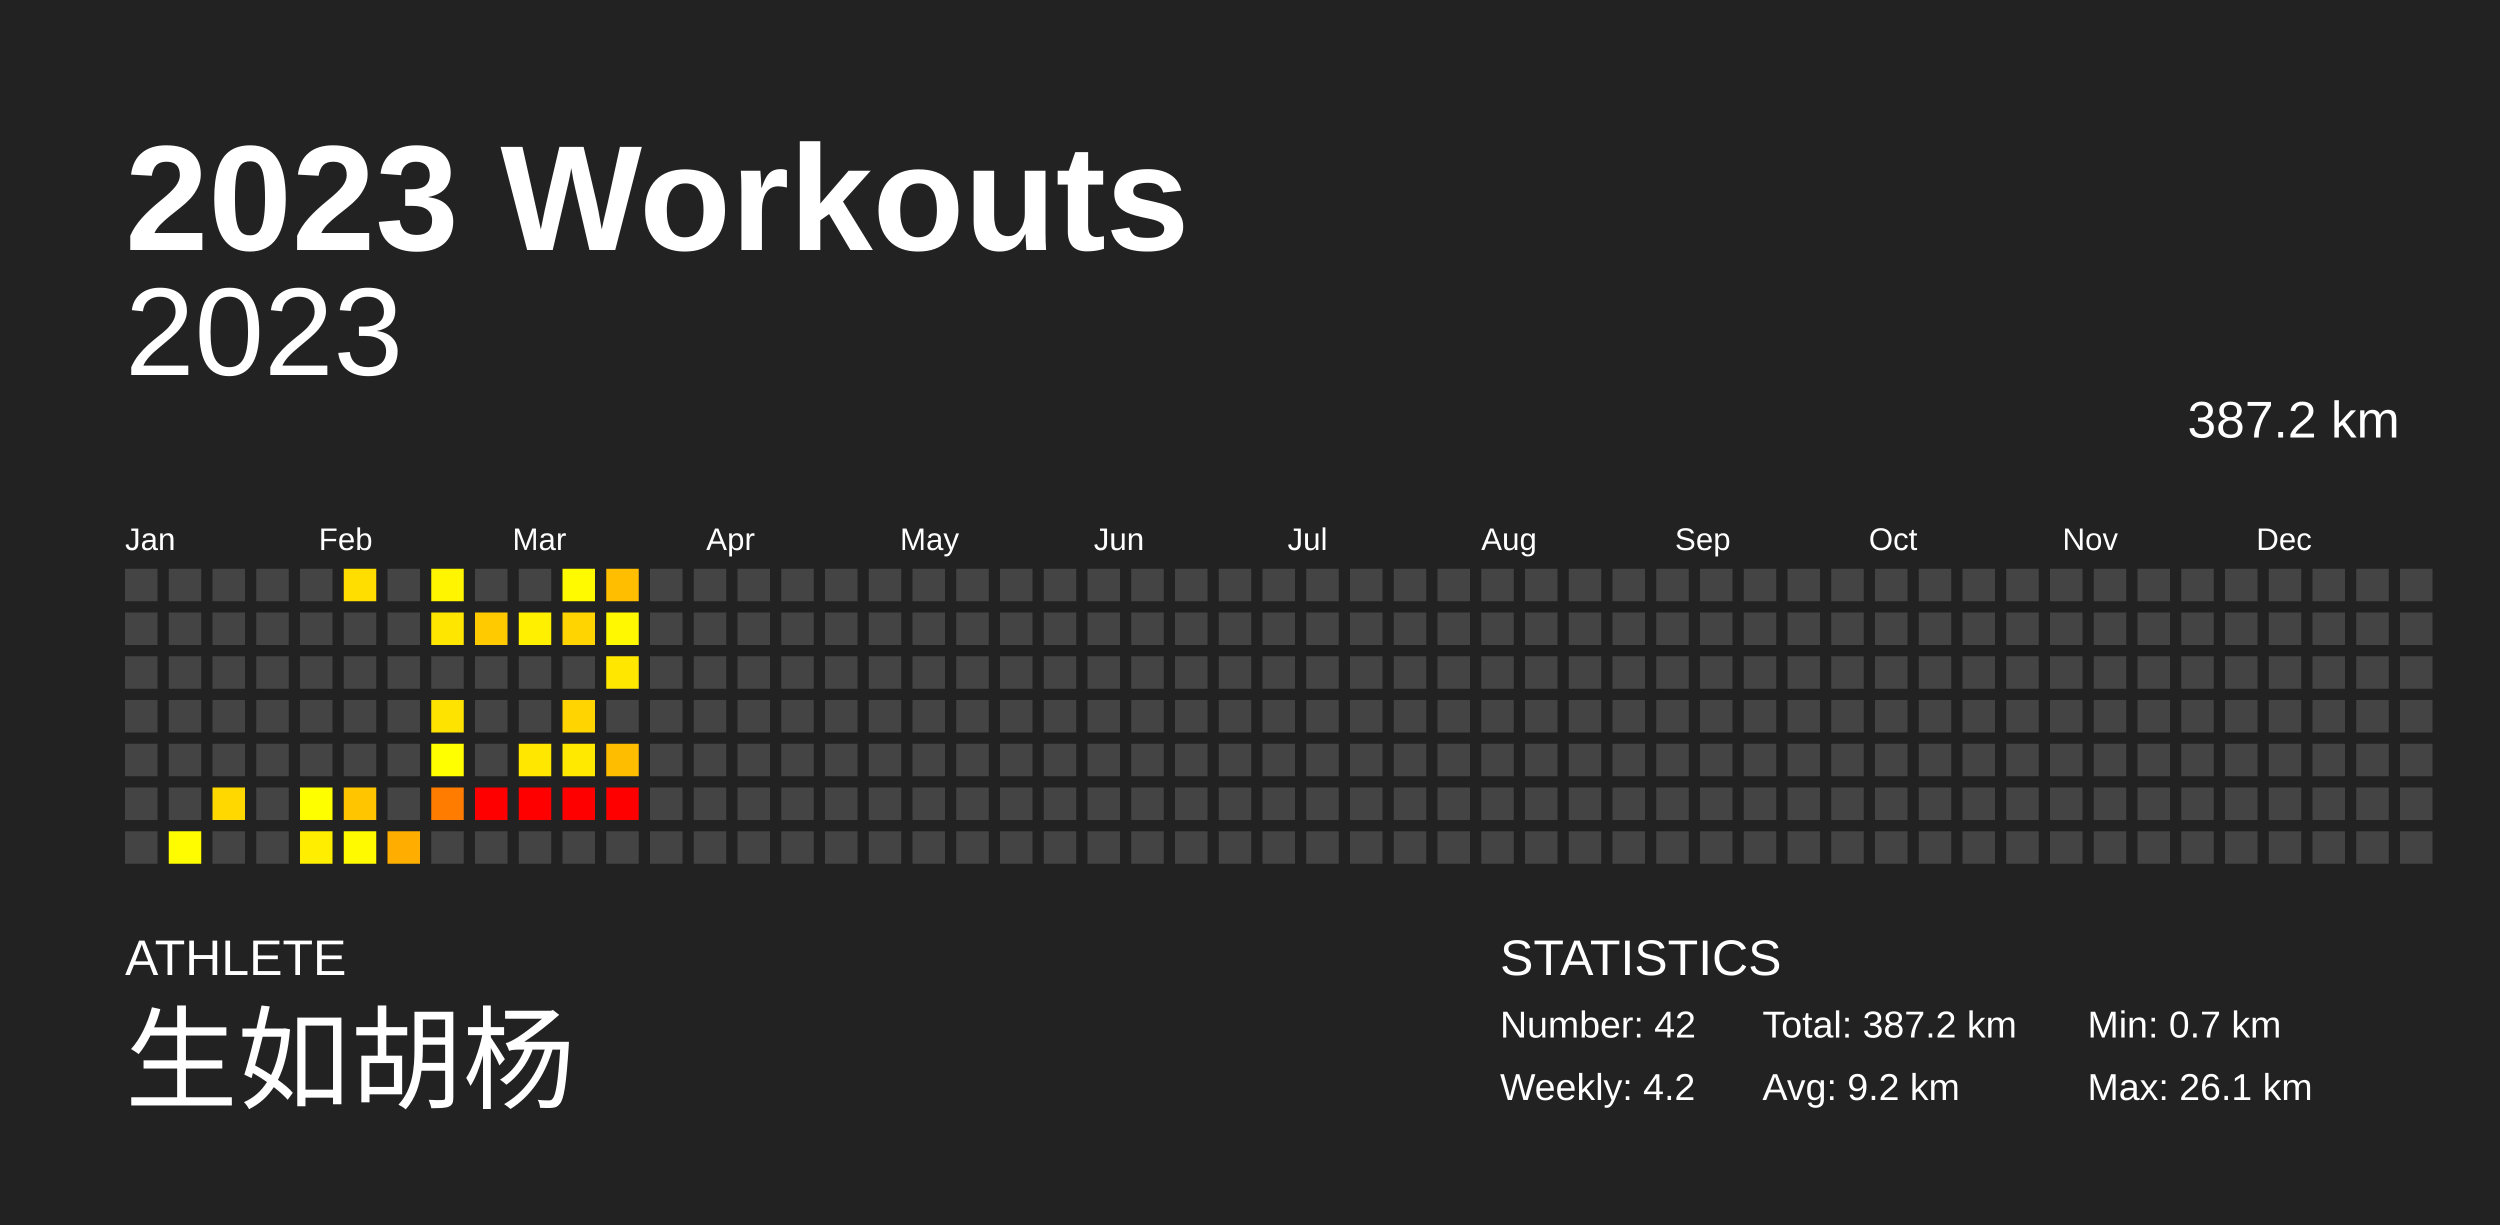
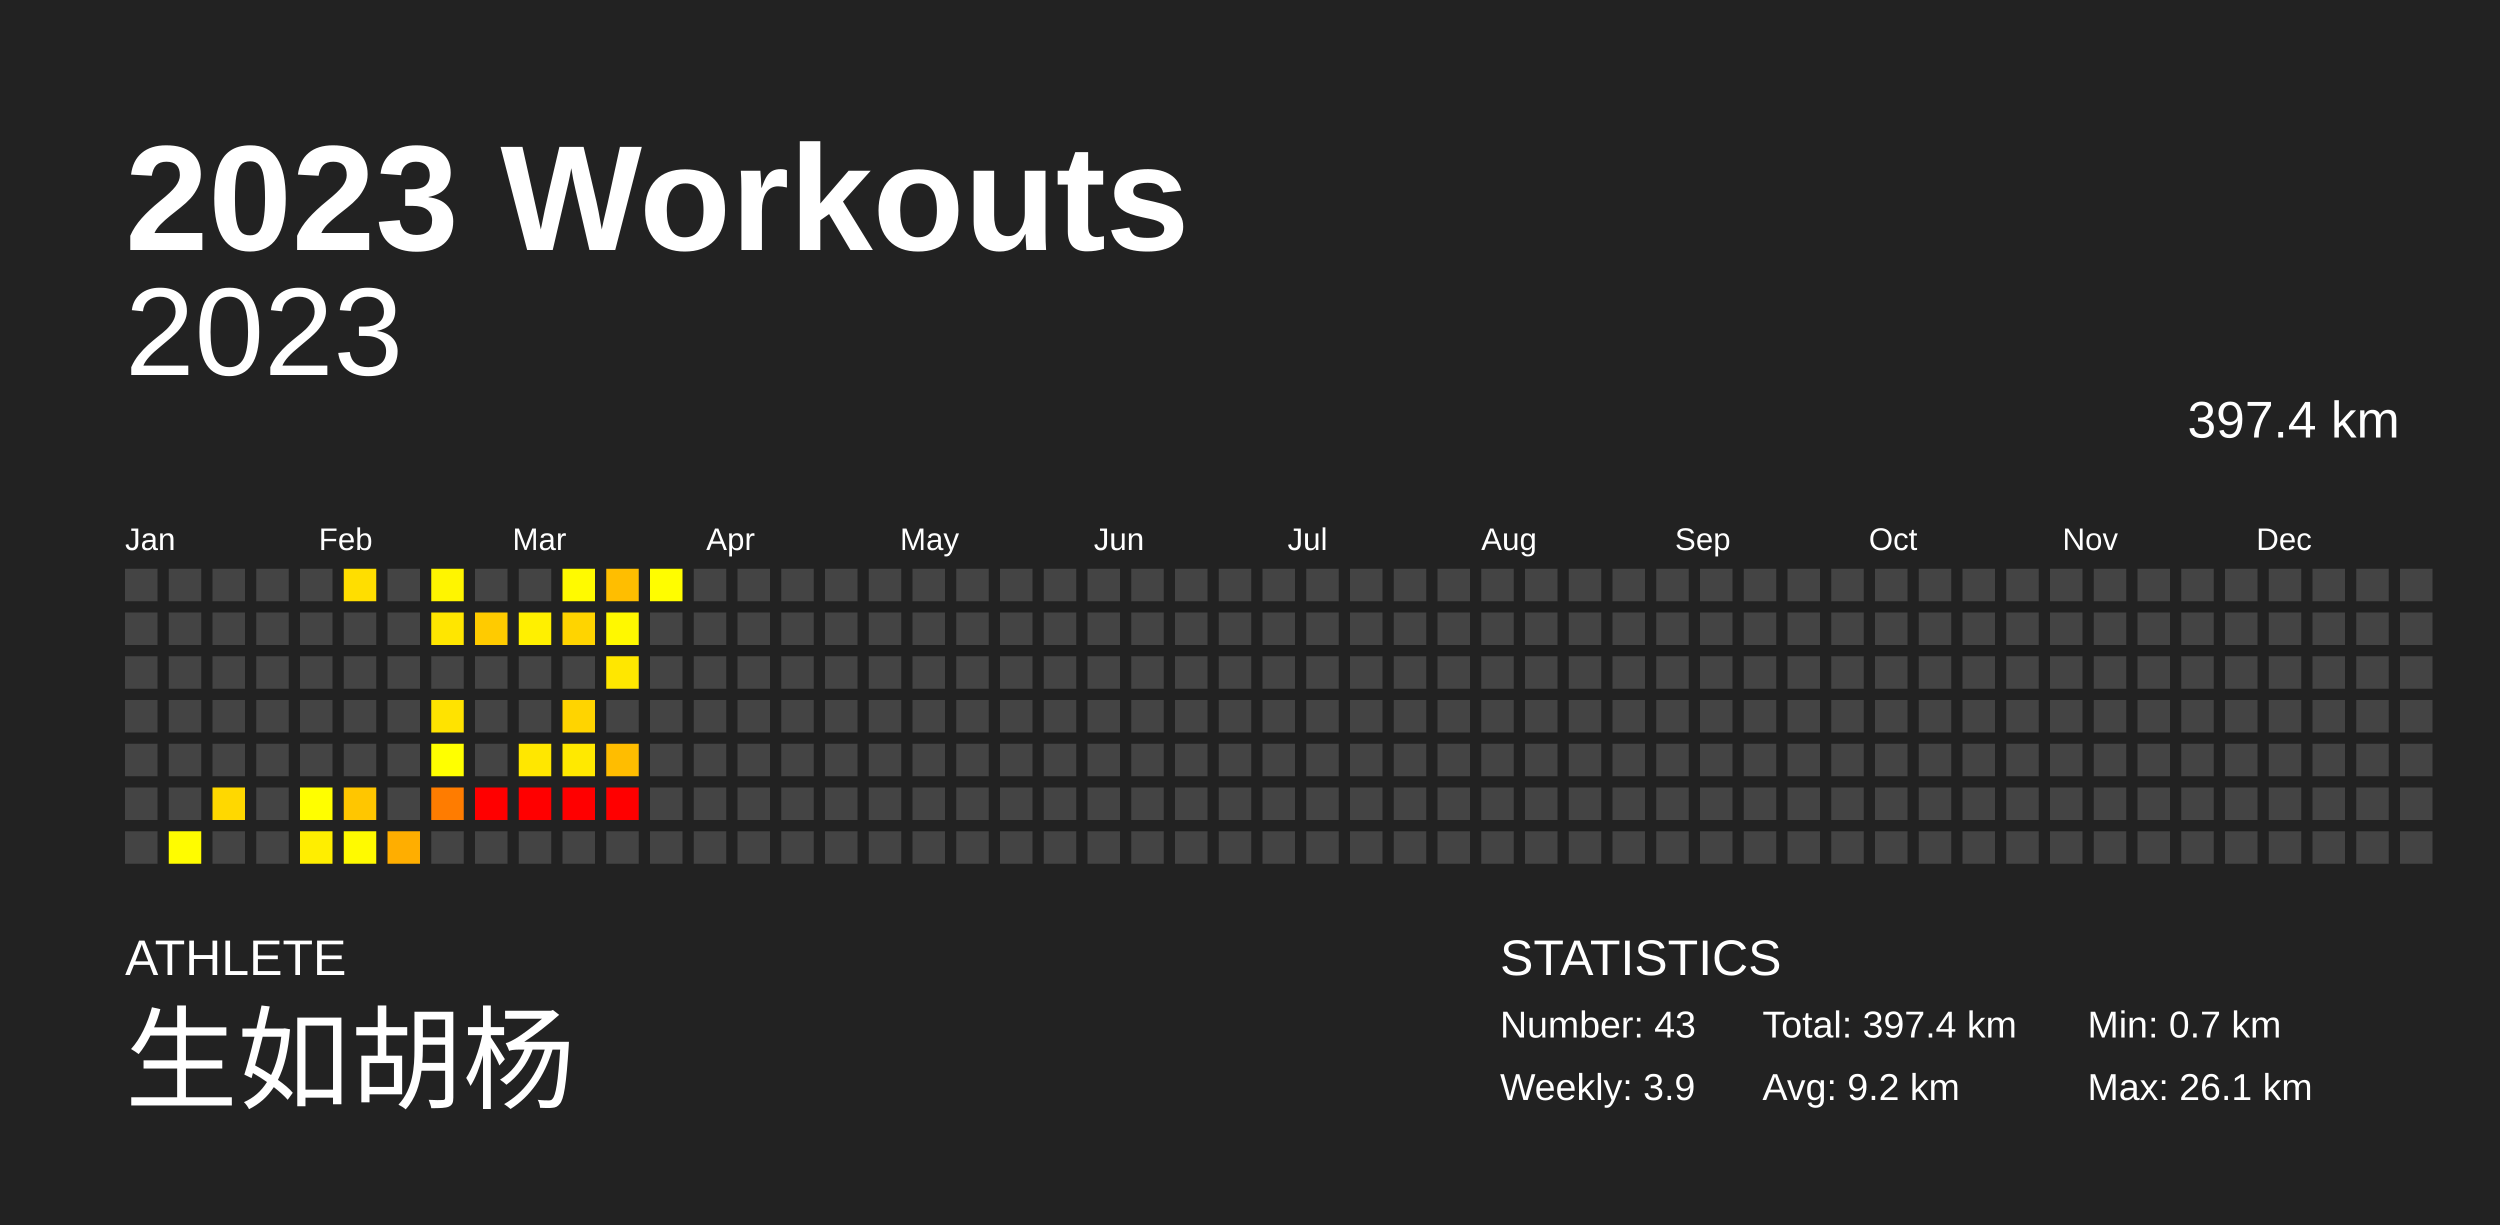
<svg xmlns="http://www.w3.org/2000/svg" baseProfile="full" height="98mm" version="1.1" viewBox="0,0,200,98" width="200mm">
  <defs />
  <rect fill="#222222" height="98" width="200" x="0" y="0" />
  <text fill="#FFFFFF" style="font-size:12px; font-family:Arial; font-weight:bold;" x="10" y="20">2023 Workouts</text>
  <text fill="#FFFFFF" style="font-size:4px; font-family:Arial" x="10" y="78">ATHLETE</text>
  <text fill="#FFFFFF" style="font-size:9px; font-family:Arial" x="10" y="88">生如胡杨</text>
  <text fill="#FFFFFF" style="font-size:4px; font-family:Arial" x="120" y="78">STATISTICS</text>
-   <text fill="#FFFFFF" style="font-size:3px; font-family:Arial" x="120" y="83">Number: 42</text>
-   <text fill="#FFFFFF" style="font-size:3px; font-family:Arial" x="120" y="88">Weekly: 4.2</text>
-   <text fill="#FFFFFF" style="font-size:3px; font-family:Arial" x="141" y="83">Total: 387.2 km</text>
+   <text fill="#FFFFFF" style="font-size:3px; font-family:Arial" x="120" y="83">Number: 43</text>
+   <text fill="#FFFFFF" style="font-size:3px; font-family:Arial" x="120" y="88">Weekly: 3.9</text>
+   <text fill="#FFFFFF" style="font-size:3px; font-family:Arial" x="141" y="83">Total: 397.4 km</text>
  <text fill="#FFFFFF" style="font-size:3px; font-family:Arial" x="141" y="88">Avg: 9.2 km</text>
  <text fill="#FFFFFF" style="font-size:3px; font-family:Arial" x="167" y="83">Min: 0.7 km</text>
  <text fill="#FFFFFF" style="font-size:3px; font-family:Arial" x="167" y="88">Max: 26.1 km</text>
  <text alignment-baseline="hanging" fill="#FFFFFF" style="font-size:10.0px; font-family:Arial;" x="10" y="30">2023</text>
-   <text alignment-baseline="hanging" fill="#FFFFFF" style="font-size:4.125px; font-family:Arial;" x="175" y="35">387.2 km</text>
+   <text alignment-baseline="hanging" fill="#FFFFFF" style="font-size:4.125px; font-family:Arial;" x="175" y="35">397.4 km</text>
  <text fill="#FFFFFF" style="font-size:2.5px; font-family:Arial" x="10.0" y="44">Jan</text>
  <text fill="#FFFFFF" style="font-size:2.5px; font-family:Arial" x="25.5" y="44">Feb</text>
  <text fill="#FFFFFF" style="font-size:2.5px; font-family:Arial" x="41.0" y="44">Mar</text>
  <text fill="#FFFFFF" style="font-size:2.5px; font-family:Arial" x="56.5" y="44">Apr</text>
  <text fill="#FFFFFF" style="font-size:2.5px; font-family:Arial" x="72.0" y="44">May</text>
  <text fill="#FFFFFF" style="font-size:2.5px; font-family:Arial" x="87.5" y="44">Jun</text>
  <text fill="#FFFFFF" style="font-size:2.5px; font-family:Arial" x="103.0" y="44">Jul</text>
  <text fill="#FFFFFF" style="font-size:2.5px; font-family:Arial" x="118.5" y="44">Aug</text>
  <text fill="#FFFFFF" style="font-size:2.5px; font-family:Arial" x="134.0" y="44">Sep</text>
  <text fill="#FFFFFF" style="font-size:2.5px; font-family:Arial" x="149.5" y="44">Oct</text>
  <text fill="#FFFFFF" style="font-size:2.5px; font-family:Arial" x="165.0" y="44">Nov</text>
  <text fill="#FFFFFF" style="font-size:2.5px; font-family:Arial" x="180.5" y="44">Dec</text>
  <rect fill="#444444" height="2.6" width="2.6" x="10.0" y="45.5" />
  <rect fill="#444444" height="2.6" width="2.6" x="10.0" y="49.0" />
  <rect fill="#444444" height="2.6" width="2.6" x="10.0" y="52.5" />
  <rect fill="#444444" height="2.6" width="2.6" x="10.0" y="56.0" />
  <rect fill="#444444" height="2.6" width="2.6" x="10.0" y="59.5" />
  <rect fill="#444444" height="2.6" width="2.6" x="10.0" y="63.0" />
  <rect fill="#444444" height="2.6" width="2.6" x="10.0" y="66.5" />
  <rect fill="#444444" height="2.6" width="2.6" x="13.5" y="45.5" />
  <rect fill="#444444" height="2.6" width="2.6" x="13.5" y="49.0" />
  <rect fill="#444444" height="2.6" width="2.6" x="13.5" y="52.5" />
  <rect fill="#444444" height="2.6" width="2.6" x="13.5" y="56.0" />
  <rect fill="#444444" height="2.6" width="2.6" x="13.5" y="59.5" />
  <rect fill="#444444" height="2.6" width="2.6" x="13.5" y="63.0" />
  <rect fill="#fffc00" height="2.6" width="2.6" x="13.5" y="66.5" />
  <rect fill="#444444" height="2.6" width="2.6" x="17.0" y="45.5" />
  <rect fill="#444444" height="2.6" width="2.6" x="17.0" y="49.0" />
  <rect fill="#444444" height="2.6" width="2.6" x="17.0" y="52.5" />
  <rect fill="#444444" height="2.6" width="2.6" x="17.0" y="56.0" />
  <rect fill="#444444" height="2.6" width="2.6" x="17.0" y="59.5" />
  <rect fill="#ffd800" height="2.6" width="2.6" x="17.0" y="63.0" />
  <rect fill="#444444" height="2.6" width="2.6" x="17.0" y="66.5" />
  <rect fill="#444444" height="2.6" width="2.6" x="20.5" y="45.5" />
  <rect fill="#444444" height="2.6" width="2.6" x="20.5" y="49.0" />
  <rect fill="#444444" height="2.6" width="2.6" x="20.5" y="52.5" />
  <rect fill="#444444" height="2.6" width="2.6" x="20.5" y="56.0" />
  <rect fill="#444444" height="2.6" width="2.6" x="20.5" y="59.5" />
  <rect fill="#444444" height="2.6" width="2.6" x="20.5" y="63.0" />
  <rect fill="#444444" height="2.6" width="2.6" x="20.5" y="66.5" />
  <rect fill="#444444" height="2.6" width="2.6" x="24.0" y="45.5" />
  <rect fill="#444444" height="2.6" width="2.6" x="24.0" y="49.0" />
  <rect fill="#444444" height="2.6" width="2.6" x="24.0" y="52.5" />
  <rect fill="#444444" height="2.6" width="2.6" x="24.0" y="56.0" />
  <rect fill="#444444" height="2.6" width="2.6" x="24.0" y="59.5" />
  <rect fill="#fffe00" height="2.6" width="2.6" x="24.0" y="63.0" />
  <rect fill="#ffee00" height="2.6" width="2.6" x="24.0" y="66.5" />
  <rect fill="#ffde00" height="2.6" width="2.6" x="27.5" y="45.5" />
  <rect fill="#444444" height="2.6" width="2.6" x="27.5" y="49.0" />
  <rect fill="#444444" height="2.6" width="2.6" x="27.5" y="52.5" />
  <rect fill="#444444" height="2.6" width="2.6" x="27.5" y="56.0" />
  <rect fill="#444444" height="2.6" width="2.6" x="27.5" y="59.5" />
  <rect fill="#ffc600" height="2.6" width="2.6" x="27.5" y="63.0" />
  <rect fill="#fffa00" height="2.6" width="2.6" x="27.5" y="66.5" />
  <rect fill="#444444" height="2.6" width="2.6" x="31.0" y="45.5" />
  <rect fill="#444444" height="2.6" width="2.6" x="31.0" y="49.0" />
  <rect fill="#444444" height="2.6" width="2.6" x="31.0" y="52.5" />
  <rect fill="#444444" height="2.6" width="2.6" x="31.0" y="56.0" />
  <rect fill="#444444" height="2.6" width="2.6" x="31.0" y="59.5" />
  <rect fill="#444444" height="2.6" width="2.6" x="31.0" y="63.0" />
  <rect fill="#ffae00" height="2.6" width="2.6" x="31.0" y="66.5" />
  <rect fill="#fff500" height="2.6" width="2.6" x="34.5" y="45.5" />
  <rect fill="#ffe600" height="2.6" width="2.6" x="34.5" y="49.0" />
  <rect fill="#444444" height="2.6" width="2.6" x="34.5" y="52.5" />
  <rect fill="#ffe300" height="2.6" width="2.6" x="34.5" y="56.0" />
  <rect fill="#ffff00" height="2.6" width="2.6" x="34.5" y="59.5" />
  <rect fill="#ff7c00" height="2.6" width="2.6" x="34.5" y="63.0" />
  <rect fill="#444444" height="2.6" width="2.6" x="34.5" y="66.5" />
  <rect fill="#444444" height="2.6" width="2.6" x="38.0" y="45.5" />
  <rect fill="#ffcb00" height="2.6" width="2.6" x="38.0" y="49.0" />
  <rect fill="#444444" height="2.6" width="2.6" x="38.0" y="52.5" />
  <rect fill="#444444" height="2.6" width="2.6" x="38.0" y="56.0" />
  <rect fill="#444444" height="2.6" width="2.6" x="38.0" y="59.5" />
  <rect fill="red" height="2.6" width="2.6" x="38.0" y="63.0" />
  <rect fill="#444444" height="2.6" width="2.6" x="38.0" y="66.5" />
  <rect fill="#444444" height="2.6" width="2.6" x="41.5" y="45.5" />
  <rect fill="#fff000" height="2.6" width="2.6" x="41.5" y="49.0" />
  <rect fill="#444444" height="2.6" width="2.6" x="41.5" y="52.5" />
  <rect fill="#444444" height="2.6" width="2.6" x="41.5" y="56.0" />
  <rect fill="#ffe700" height="2.6" width="2.6" x="41.5" y="59.5" />
  <rect fill="red" height="2.6" width="2.6" x="41.5" y="63.0" />
  <rect fill="#444444" height="2.6" width="2.6" x="41.5" y="66.5" />
  <rect fill="#fffa00" height="2.6" width="2.6" x="45.0" y="45.5" />
  <rect fill="#ffd400" height="2.6" width="2.6" x="45.0" y="49.0" />
  <rect fill="#444444" height="2.6" width="2.6" x="45.0" y="52.5" />
  <rect fill="#ffd400" height="2.6" width="2.6" x="45.0" y="56.0" />
  <rect fill="#ffe900" height="2.6" width="2.6" x="45.0" y="59.5" />
  <rect fill="red" height="2.6" width="2.6" x="45.0" y="63.0" />
  <rect fill="#444444" height="2.6" width="2.6" x="45.0" y="66.5" />
  <rect fill="#ffbe00" height="2.6" width="2.6" x="48.5" y="45.5" />
  <rect fill="#fff800" height="2.6" width="2.6" x="48.5" y="49.0" />
  <rect fill="#ffe700" height="2.6" width="2.6" x="48.5" y="52.5" />
  <rect fill="#444444" height="2.6" width="2.6" x="48.5" y="56.0" />
  <rect fill="#ffbd00" height="2.6" width="2.6" x="48.5" y="59.5" />
  <rect fill="red" height="2.6" width="2.6" x="48.5" y="63.0" />
  <rect fill="#444444" height="2.6" width="2.6" x="48.5" y="66.5" />
-   <rect fill="#444444" height="2.6" width="2.6" x="52.0" y="45.5" />
+   <rect fill="#fffd00" height="2.6" width="2.6" x="52.0" y="45.5" />
  <rect fill="#444444" height="2.6" width="2.6" x="52.0" y="49.0" />
  <rect fill="#444444" height="2.6" width="2.6" x="52.0" y="52.5" />
  <rect fill="#444444" height="2.6" width="2.6" x="52.0" y="56.0" />
  <rect fill="#444444" height="2.6" width="2.6" x="52.0" y="59.5" />
  <rect fill="#444444" height="2.6" width="2.6" x="52.0" y="63.0" />
  <rect fill="#444444" height="2.6" width="2.6" x="52.0" y="66.5" />
  <rect fill="#444444" height="2.6" width="2.6" x="55.5" y="45.5" />
  <rect fill="#444444" height="2.6" width="2.6" x="55.5" y="49.0" />
  <rect fill="#444444" height="2.6" width="2.6" x="55.5" y="52.5" />
  <rect fill="#444444" height="2.6" width="2.6" x="55.5" y="56.0" />
  <rect fill="#444444" height="2.6" width="2.6" x="55.5" y="59.5" />
  <rect fill="#444444" height="2.6" width="2.6" x="55.5" y="63.0" />
  <rect fill="#444444" height="2.6" width="2.6" x="55.5" y="66.5" />
  <rect fill="#444444" height="2.6" width="2.6" x="59.0" y="45.5" />
  <rect fill="#444444" height="2.6" width="2.6" x="59.0" y="49.0" />
  <rect fill="#444444" height="2.6" width="2.6" x="59.0" y="52.5" />
  <rect fill="#444444" height="2.6" width="2.6" x="59.0" y="56.0" />
  <rect fill="#444444" height="2.6" width="2.6" x="59.0" y="59.5" />
  <rect fill="#444444" height="2.6" width="2.6" x="59.0" y="63.0" />
  <rect fill="#444444" height="2.6" width="2.6" x="59.0" y="66.5" />
  <rect fill="#444444" height="2.6" width="2.6" x="62.5" y="45.5" />
  <rect fill="#444444" height="2.6" width="2.6" x="62.5" y="49.0" />
  <rect fill="#444444" height="2.6" width="2.6" x="62.5" y="52.5" />
  <rect fill="#444444" height="2.6" width="2.6" x="62.5" y="56.0" />
  <rect fill="#444444" height="2.6" width="2.6" x="62.5" y="59.5" />
  <rect fill="#444444" height="2.6" width="2.6" x="62.5" y="63.0" />
  <rect fill="#444444" height="2.6" width="2.6" x="62.5" y="66.5" />
  <rect fill="#444444" height="2.6" width="2.6" x="66.0" y="45.5" />
  <rect fill="#444444" height="2.6" width="2.6" x="66.0" y="49.0" />
  <rect fill="#444444" height="2.6" width="2.6" x="66.0" y="52.5" />
  <rect fill="#444444" height="2.6" width="2.6" x="66.0" y="56.0" />
  <rect fill="#444444" height="2.6" width="2.6" x="66.0" y="59.5" />
  <rect fill="#444444" height="2.6" width="2.6" x="66.0" y="63.0" />
  <rect fill="#444444" height="2.6" width="2.6" x="66.0" y="66.5" />
  <rect fill="#444444" height="2.6" width="2.6" x="69.5" y="45.5" />
  <rect fill="#444444" height="2.6" width="2.6" x="69.5" y="49.0" />
  <rect fill="#444444" height="2.6" width="2.6" x="69.5" y="52.5" />
  <rect fill="#444444" height="2.6" width="2.6" x="69.5" y="56.0" />
  <rect fill="#444444" height="2.6" width="2.6" x="69.5" y="59.5" />
  <rect fill="#444444" height="2.6" width="2.6" x="69.5" y="63.0" />
  <rect fill="#444444" height="2.6" width="2.6" x="69.5" y="66.5" />
  <rect fill="#444444" height="2.6" width="2.6" x="73.0" y="45.5" />
  <rect fill="#444444" height="2.6" width="2.6" x="73.0" y="49.0" />
  <rect fill="#444444" height="2.6" width="2.6" x="73.0" y="52.5" />
  <rect fill="#444444" height="2.6" width="2.6" x="73.0" y="56.0" />
  <rect fill="#444444" height="2.6" width="2.6" x="73.0" y="59.5" />
  <rect fill="#444444" height="2.6" width="2.6" x="73.0" y="63.0" />
  <rect fill="#444444" height="2.6" width="2.6" x="73.0" y="66.5" />
  <rect fill="#444444" height="2.6" width="2.6" x="76.5" y="45.5" />
  <rect fill="#444444" height="2.6" width="2.6" x="76.5" y="49.0" />
  <rect fill="#444444" height="2.6" width="2.6" x="76.5" y="52.5" />
  <rect fill="#444444" height="2.6" width="2.6" x="76.5" y="56.0" />
  <rect fill="#444444" height="2.6" width="2.6" x="76.5" y="59.5" />
  <rect fill="#444444" height="2.6" width="2.6" x="76.5" y="63.0" />
  <rect fill="#444444" height="2.6" width="2.6" x="76.5" y="66.5" />
  <rect fill="#444444" height="2.6" width="2.6" x="80.0" y="45.5" />
  <rect fill="#444444" height="2.6" width="2.6" x="80.0" y="49.0" />
  <rect fill="#444444" height="2.6" width="2.6" x="80.0" y="52.5" />
  <rect fill="#444444" height="2.6" width="2.6" x="80.0" y="56.0" />
  <rect fill="#444444" height="2.6" width="2.6" x="80.0" y="59.5" />
  <rect fill="#444444" height="2.6" width="2.6" x="80.0" y="63.0" />
  <rect fill="#444444" height="2.6" width="2.6" x="80.0" y="66.5" />
  <rect fill="#444444" height="2.6" width="2.6" x="83.5" y="45.5" />
  <rect fill="#444444" height="2.6" width="2.6" x="83.5" y="49.0" />
  <rect fill="#444444" height="2.6" width="2.6" x="83.5" y="52.5" />
  <rect fill="#444444" height="2.6" width="2.6" x="83.5" y="56.0" />
  <rect fill="#444444" height="2.6" width="2.6" x="83.5" y="59.5" />
  <rect fill="#444444" height="2.6" width="2.6" x="83.5" y="63.0" />
  <rect fill="#444444" height="2.6" width="2.6" x="83.5" y="66.5" />
  <rect fill="#444444" height="2.6" width="2.6" x="87.0" y="45.5" />
  <rect fill="#444444" height="2.6" width="2.6" x="87.0" y="49.0" />
  <rect fill="#444444" height="2.6" width="2.6" x="87.0" y="52.5" />
  <rect fill="#444444" height="2.6" width="2.6" x="87.0" y="56.0" />
  <rect fill="#444444" height="2.6" width="2.6" x="87.0" y="59.5" />
  <rect fill="#444444" height="2.6" width="2.6" x="87.0" y="63.0" />
  <rect fill="#444444" height="2.6" width="2.6" x="87.0" y="66.5" />
  <rect fill="#444444" height="2.6" width="2.6" x="90.5" y="45.5" />
  <rect fill="#444444" height="2.6" width="2.6" x="90.5" y="49.0" />
  <rect fill="#444444" height="2.6" width="2.6" x="90.5" y="52.5" />
  <rect fill="#444444" height="2.6" width="2.6" x="90.5" y="56.0" />
  <rect fill="#444444" height="2.6" width="2.6" x="90.5" y="59.5" />
  <rect fill="#444444" height="2.6" width="2.6" x="90.5" y="63.0" />
  <rect fill="#444444" height="2.6" width="2.6" x="90.5" y="66.5" />
  <rect fill="#444444" height="2.6" width="2.6" x="94.0" y="45.5" />
  <rect fill="#444444" height="2.6" width="2.6" x="94.0" y="49.0" />
  <rect fill="#444444" height="2.6" width="2.6" x="94.0" y="52.5" />
  <rect fill="#444444" height="2.6" width="2.6" x="94.0" y="56.0" />
  <rect fill="#444444" height="2.6" width="2.6" x="94.0" y="59.5" />
  <rect fill="#444444" height="2.6" width="2.6" x="94.0" y="63.0" />
  <rect fill="#444444" height="2.6" width="2.6" x="94.0" y="66.5" />
  <rect fill="#444444" height="2.6" width="2.6" x="97.5" y="45.5" />
  <rect fill="#444444" height="2.6" width="2.6" x="97.5" y="49.0" />
  <rect fill="#444444" height="2.6" width="2.6" x="97.5" y="52.5" />
  <rect fill="#444444" height="2.6" width="2.6" x="97.5" y="56.0" />
  <rect fill="#444444" height="2.6" width="2.6" x="97.5" y="59.5" />
  <rect fill="#444444" height="2.6" width="2.6" x="97.5" y="63.0" />
  <rect fill="#444444" height="2.6" width="2.6" x="97.5" y="66.5" />
  <rect fill="#444444" height="2.6" width="2.6" x="101.0" y="45.5" />
  <rect fill="#444444" height="2.6" width="2.6" x="101.0" y="49.0" />
  <rect fill="#444444" height="2.6" width="2.6" x="101.0" y="52.5" />
  <rect fill="#444444" height="2.6" width="2.6" x="101.0" y="56.0" />
  <rect fill="#444444" height="2.6" width="2.6" x="101.0" y="59.5" />
  <rect fill="#444444" height="2.6" width="2.6" x="101.0" y="63.0" />
  <rect fill="#444444" height="2.6" width="2.6" x="101.0" y="66.5" />
  <rect fill="#444444" height="2.6" width="2.6" x="104.5" y="45.5" />
  <rect fill="#444444" height="2.6" width="2.6" x="104.5" y="49.0" />
  <rect fill="#444444" height="2.6" width="2.6" x="104.5" y="52.5" />
  <rect fill="#444444" height="2.6" width="2.6" x="104.5" y="56.0" />
  <rect fill="#444444" height="2.6" width="2.6" x="104.5" y="59.5" />
  <rect fill="#444444" height="2.6" width="2.6" x="104.5" y="63.0" />
  <rect fill="#444444" height="2.6" width="2.6" x="104.5" y="66.5" />
  <rect fill="#444444" height="2.6" width="2.6" x="108.0" y="45.5" />
  <rect fill="#444444" height="2.6" width="2.6" x="108.0" y="49.0" />
  <rect fill="#444444" height="2.6" width="2.6" x="108.0" y="52.5" />
  <rect fill="#444444" height="2.6" width="2.6" x="108.0" y="56.0" />
  <rect fill="#444444" height="2.6" width="2.6" x="108.0" y="59.5" />
  <rect fill="#444444" height="2.6" width="2.6" x="108.0" y="63.0" />
  <rect fill="#444444" height="2.6" width="2.6" x="108.0" y="66.5" />
  <rect fill="#444444" height="2.6" width="2.6" x="111.5" y="45.5" />
  <rect fill="#444444" height="2.6" width="2.6" x="111.5" y="49.0" />
  <rect fill="#444444" height="2.6" width="2.6" x="111.5" y="52.5" />
  <rect fill="#444444" height="2.6" width="2.6" x="111.5" y="56.0" />
  <rect fill="#444444" height="2.6" width="2.6" x="111.5" y="59.5" />
  <rect fill="#444444" height="2.6" width="2.6" x="111.5" y="63.0" />
  <rect fill="#444444" height="2.6" width="2.6" x="111.5" y="66.5" />
  <rect fill="#444444" height="2.6" width="2.6" x="115.0" y="45.5" />
  <rect fill="#444444" height="2.6" width="2.6" x="115.0" y="49.0" />
  <rect fill="#444444" height="2.6" width="2.6" x="115.0" y="52.5" />
  <rect fill="#444444" height="2.6" width="2.6" x="115.0" y="56.0" />
  <rect fill="#444444" height="2.6" width="2.6" x="115.0" y="59.5" />
  <rect fill="#444444" height="2.6" width="2.6" x="115.0" y="63.0" />
  <rect fill="#444444" height="2.6" width="2.6" x="115.0" y="66.5" />
  <rect fill="#444444" height="2.6" width="2.6" x="118.5" y="45.5" />
  <rect fill="#444444" height="2.6" width="2.6" x="118.5" y="49.0" />
  <rect fill="#444444" height="2.6" width="2.6" x="118.5" y="52.5" />
  <rect fill="#444444" height="2.6" width="2.6" x="118.5" y="56.0" />
  <rect fill="#444444" height="2.6" width="2.6" x="118.5" y="59.5" />
  <rect fill="#444444" height="2.6" width="2.6" x="118.5" y="63.0" />
  <rect fill="#444444" height="2.6" width="2.6" x="118.5" y="66.5" />
  <rect fill="#444444" height="2.6" width="2.6" x="122.0" y="45.5" />
  <rect fill="#444444" height="2.6" width="2.6" x="122.0" y="49.0" />
  <rect fill="#444444" height="2.6" width="2.6" x="122.0" y="52.5" />
  <rect fill="#444444" height="2.6" width="2.6" x="122.0" y="56.0" />
  <rect fill="#444444" height="2.6" width="2.6" x="122.0" y="59.5" />
  <rect fill="#444444" height="2.6" width="2.6" x="122.0" y="63.0" />
  <rect fill="#444444" height="2.6" width="2.6" x="122.0" y="66.5" />
  <rect fill="#444444" height="2.6" width="2.6" x="125.5" y="45.5" />
  <rect fill="#444444" height="2.6" width="2.6" x="125.5" y="49.0" />
  <rect fill="#444444" height="2.6" width="2.6" x="125.5" y="52.5" />
  <rect fill="#444444" height="2.6" width="2.6" x="125.5" y="56.0" />
  <rect fill="#444444" height="2.6" width="2.6" x="125.5" y="59.5" />
  <rect fill="#444444" height="2.6" width="2.6" x="125.5" y="63.0" />
  <rect fill="#444444" height="2.6" width="2.6" x="125.5" y="66.5" />
  <rect fill="#444444" height="2.6" width="2.6" x="129.0" y="45.5" />
  <rect fill="#444444" height="2.6" width="2.6" x="129.0" y="49.0" />
  <rect fill="#444444" height="2.6" width="2.6" x="129.0" y="52.5" />
  <rect fill="#444444" height="2.6" width="2.6" x="129.0" y="56.0" />
  <rect fill="#444444" height="2.6" width="2.6" x="129.0" y="59.5" />
  <rect fill="#444444" height="2.6" width="2.6" x="129.0" y="63.0" />
  <rect fill="#444444" height="2.6" width="2.6" x="129.0" y="66.5" />
  <rect fill="#444444" height="2.6" width="2.6" x="132.5" y="45.5" />
  <rect fill="#444444" height="2.6" width="2.6" x="132.5" y="49.0" />
  <rect fill="#444444" height="2.6" width="2.6" x="132.5" y="52.5" />
  <rect fill="#444444" height="2.6" width="2.6" x="132.5" y="56.0" />
  <rect fill="#444444" height="2.6" width="2.6" x="132.5" y="59.5" />
  <rect fill="#444444" height="2.6" width="2.6" x="132.5" y="63.0" />
  <rect fill="#444444" height="2.6" width="2.6" x="132.5" y="66.5" />
  <rect fill="#444444" height="2.6" width="2.6" x="136.0" y="45.5" />
  <rect fill="#444444" height="2.6" width="2.6" x="136.0" y="49.0" />
  <rect fill="#444444" height="2.6" width="2.6" x="136.0" y="52.5" />
  <rect fill="#444444" height="2.6" width="2.6" x="136.0" y="56.0" />
  <rect fill="#444444" height="2.6" width="2.6" x="136.0" y="59.5" />
  <rect fill="#444444" height="2.6" width="2.6" x="136.0" y="63.0" />
  <rect fill="#444444" height="2.6" width="2.6" x="136.0" y="66.5" />
  <rect fill="#444444" height="2.6" width="2.6" x="139.5" y="45.5" />
  <rect fill="#444444" height="2.6" width="2.6" x="139.5" y="49.0" />
  <rect fill="#444444" height="2.6" width="2.6" x="139.5" y="52.5" />
  <rect fill="#444444" height="2.6" width="2.6" x="139.5" y="56.0" />
  <rect fill="#444444" height="2.6" width="2.6" x="139.5" y="59.5" />
  <rect fill="#444444" height="2.6" width="2.6" x="139.5" y="63.0" />
  <rect fill="#444444" height="2.6" width="2.6" x="139.5" y="66.5" />
  <rect fill="#444444" height="2.6" width="2.6" x="143.0" y="45.5" />
  <rect fill="#444444" height="2.6" width="2.6" x="143.0" y="49.0" />
  <rect fill="#444444" height="2.6" width="2.6" x="143.0" y="52.5" />
  <rect fill="#444444" height="2.6" width="2.6" x="143.0" y="56.0" />
  <rect fill="#444444" height="2.6" width="2.6" x="143.0" y="59.5" />
  <rect fill="#444444" height="2.6" width="2.6" x="143.0" y="63.0" />
  <rect fill="#444444" height="2.6" width="2.6" x="143.0" y="66.5" />
  <rect fill="#444444" height="2.6" width="2.6" x="146.5" y="45.5" />
  <rect fill="#444444" height="2.6" width="2.6" x="146.5" y="49.0" />
  <rect fill="#444444" height="2.6" width="2.6" x="146.5" y="52.5" />
  <rect fill="#444444" height="2.6" width="2.6" x="146.5" y="56.0" />
  <rect fill="#444444" height="2.6" width="2.6" x="146.5" y="59.5" />
  <rect fill="#444444" height="2.6" width="2.6" x="146.5" y="63.0" />
  <rect fill="#444444" height="2.6" width="2.6" x="146.5" y="66.5" />
  <rect fill="#444444" height="2.6" width="2.6" x="150.0" y="45.5" />
  <rect fill="#444444" height="2.6" width="2.6" x="150.0" y="49.0" />
  <rect fill="#444444" height="2.6" width="2.6" x="150.0" y="52.5" />
  <rect fill="#444444" height="2.6" width="2.6" x="150.0" y="56.0" />
  <rect fill="#444444" height="2.6" width="2.6" x="150.0" y="59.5" />
  <rect fill="#444444" height="2.6" width="2.6" x="150.0" y="63.0" />
  <rect fill="#444444" height="2.6" width="2.6" x="150.0" y="66.5" />
  <rect fill="#444444" height="2.6" width="2.6" x="153.5" y="45.5" />
  <rect fill="#444444" height="2.6" width="2.6" x="153.5" y="49.0" />
  <rect fill="#444444" height="2.6" width="2.6" x="153.5" y="52.5" />
  <rect fill="#444444" height="2.6" width="2.6" x="153.5" y="56.0" />
  <rect fill="#444444" height="2.6" width="2.6" x="153.5" y="59.5" />
  <rect fill="#444444" height="2.6" width="2.6" x="153.5" y="63.0" />
  <rect fill="#444444" height="2.6" width="2.6" x="153.5" y="66.5" />
  <rect fill="#444444" height="2.6" width="2.6" x="157.0" y="45.5" />
  <rect fill="#444444" height="2.6" width="2.6" x="157.0" y="49.0" />
  <rect fill="#444444" height="2.6" width="2.6" x="157.0" y="52.5" />
  <rect fill="#444444" height="2.6" width="2.6" x="157.0" y="56.0" />
  <rect fill="#444444" height="2.6" width="2.6" x="157.0" y="59.5" />
  <rect fill="#444444" height="2.6" width="2.6" x="157.0" y="63.0" />
  <rect fill="#444444" height="2.6" width="2.6" x="157.0" y="66.5" />
  <rect fill="#444444" height="2.6" width="2.6" x="160.5" y="45.5" />
  <rect fill="#444444" height="2.6" width="2.6" x="160.5" y="49.0" />
  <rect fill="#444444" height="2.6" width="2.6" x="160.5" y="52.5" />
  <rect fill="#444444" height="2.6" width="2.6" x="160.5" y="56.0" />
  <rect fill="#444444" height="2.6" width="2.6" x="160.5" y="59.5" />
  <rect fill="#444444" height="2.6" width="2.6" x="160.5" y="63.0" />
  <rect fill="#444444" height="2.6" width="2.6" x="160.5" y="66.5" />
  <rect fill="#444444" height="2.6" width="2.6" x="164.0" y="45.5" />
  <rect fill="#444444" height="2.6" width="2.6" x="164.0" y="49.0" />
  <rect fill="#444444" height="2.6" width="2.6" x="164.0" y="52.5" />
  <rect fill="#444444" height="2.6" width="2.6" x="164.0" y="56.0" />
  <rect fill="#444444" height="2.6" width="2.6" x="164.0" y="59.5" />
  <rect fill="#444444" height="2.6" width="2.6" x="164.0" y="63.0" />
  <rect fill="#444444" height="2.6" width="2.6" x="164.0" y="66.5" />
  <rect fill="#444444" height="2.6" width="2.6" x="167.5" y="45.5" />
  <rect fill="#444444" height="2.6" width="2.6" x="167.5" y="49.0" />
  <rect fill="#444444" height="2.6" width="2.6" x="167.5" y="52.5" />
  <rect fill="#444444" height="2.6" width="2.6" x="167.5" y="56.0" />
  <rect fill="#444444" height="2.6" width="2.6" x="167.5" y="59.5" />
  <rect fill="#444444" height="2.6" width="2.6" x="167.5" y="63.0" />
  <rect fill="#444444" height="2.6" width="2.6" x="167.5" y="66.5" />
  <rect fill="#444444" height="2.6" width="2.6" x="171.0" y="45.5" />
  <rect fill="#444444" height="2.6" width="2.6" x="171.0" y="49.0" />
  <rect fill="#444444" height="2.6" width="2.6" x="171.0" y="52.5" />
  <rect fill="#444444" height="2.6" width="2.6" x="171.0" y="56.0" />
  <rect fill="#444444" height="2.6" width="2.6" x="171.0" y="59.5" />
  <rect fill="#444444" height="2.6" width="2.6" x="171.0" y="63.0" />
  <rect fill="#444444" height="2.6" width="2.6" x="171.0" y="66.5" />
  <rect fill="#444444" height="2.6" width="2.6" x="174.5" y="45.5" />
  <rect fill="#444444" height="2.6" width="2.6" x="174.5" y="49.0" />
  <rect fill="#444444" height="2.6" width="2.6" x="174.5" y="52.5" />
  <rect fill="#444444" height="2.6" width="2.6" x="174.5" y="56.0" />
  <rect fill="#444444" height="2.6" width="2.6" x="174.5" y="59.5" />
  <rect fill="#444444" height="2.6" width="2.6" x="174.5" y="63.0" />
  <rect fill="#444444" height="2.6" width="2.6" x="174.5" y="66.5" />
  <rect fill="#444444" height="2.6" width="2.6" x="178.0" y="45.5" />
  <rect fill="#444444" height="2.6" width="2.6" x="178.0" y="49.0" />
  <rect fill="#444444" height="2.6" width="2.6" x="178.0" y="52.5" />
  <rect fill="#444444" height="2.6" width="2.6" x="178.0" y="56.0" />
  <rect fill="#444444" height="2.6" width="2.6" x="178.0" y="59.5" />
  <rect fill="#444444" height="2.6" width="2.6" x="178.0" y="63.0" />
  <rect fill="#444444" height="2.6" width="2.6" x="178.0" y="66.5" />
  <rect fill="#444444" height="2.6" width="2.6" x="181.5" y="45.5" />
  <rect fill="#444444" height="2.6" width="2.6" x="181.5" y="49.0" />
  <rect fill="#444444" height="2.6" width="2.6" x="181.5" y="52.5" />
  <rect fill="#444444" height="2.6" width="2.6" x="181.5" y="56.0" />
  <rect fill="#444444" height="2.6" width="2.6" x="181.5" y="59.5" />
  <rect fill="#444444" height="2.6" width="2.6" x="181.5" y="63.0" />
  <rect fill="#444444" height="2.6" width="2.6" x="181.5" y="66.5" />
  <rect fill="#444444" height="2.6" width="2.6" x="185.0" y="45.5" />
  <rect fill="#444444" height="2.6" width="2.6" x="185.0" y="49.0" />
  <rect fill="#444444" height="2.6" width="2.6" x="185.0" y="52.5" />
  <rect fill="#444444" height="2.6" width="2.6" x="185.0" y="56.0" />
  <rect fill="#444444" height="2.6" width="2.6" x="185.0" y="59.5" />
  <rect fill="#444444" height="2.6" width="2.6" x="185.0" y="63.0" />
  <rect fill="#444444" height="2.6" width="2.6" x="185.0" y="66.5" />
  <rect fill="#444444" height="2.6" width="2.6" x="188.5" y="45.5" />
  <rect fill="#444444" height="2.6" width="2.6" x="188.5" y="49.0" />
  <rect fill="#444444" height="2.6" width="2.6" x="188.5" y="52.5" />
  <rect fill="#444444" height="2.6" width="2.6" x="188.5" y="56.0" />
  <rect fill="#444444" height="2.6" width="2.6" x="188.5" y="59.5" />
  <rect fill="#444444" height="2.6" width="2.6" x="188.5" y="63.0" />
  <rect fill="#444444" height="2.6" width="2.6" x="188.5" y="66.5" />
  <rect fill="#444444" height="2.6" width="2.6" x="192.0" y="45.5" />
  <rect fill="#444444" height="2.6" width="2.6" x="192.0" y="49.0" />
  <rect fill="#444444" height="2.6" width="2.6" x="192.0" y="52.5" />
  <rect fill="#444444" height="2.6" width="2.6" x="192.0" y="56.0" />
  <rect fill="#444444" height="2.6" width="2.6" x="192.0" y="59.5" />
  <rect fill="#444444" height="2.6" width="2.6" x="192.0" y="63.0" />
  <rect fill="#444444" height="2.6" width="2.6" x="192.0" y="66.5" />
</svg>
